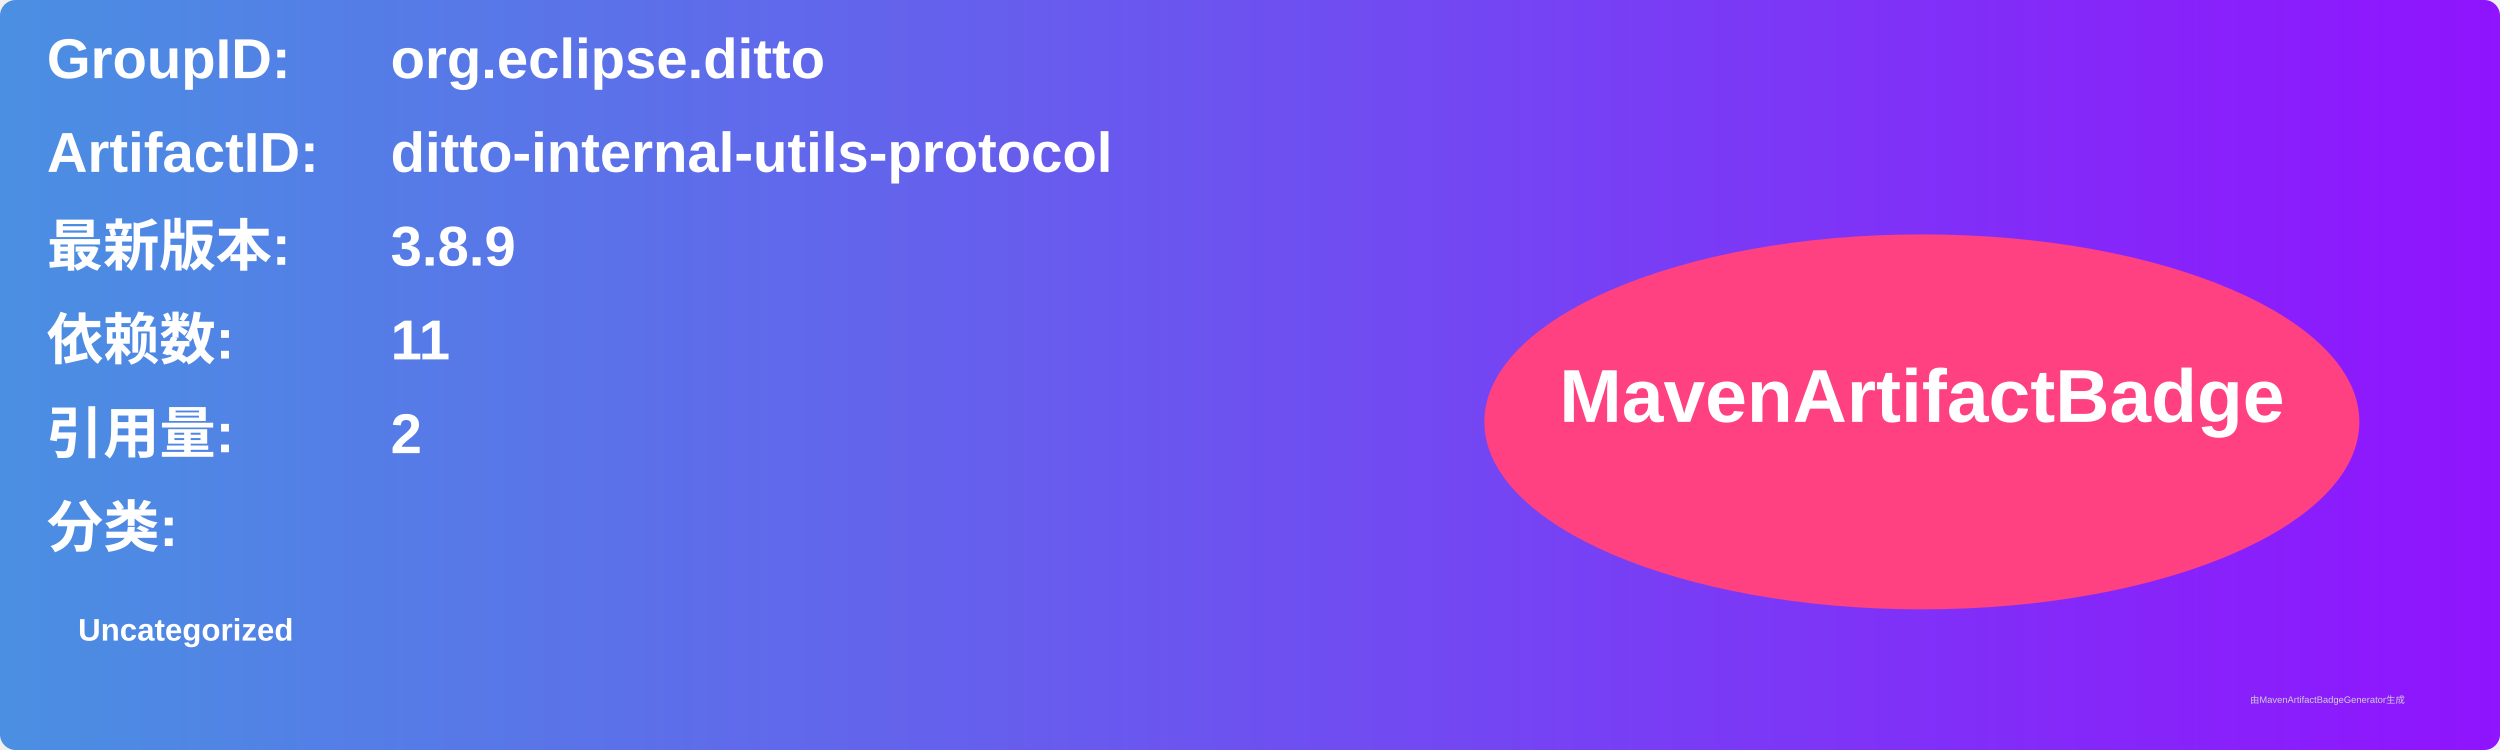
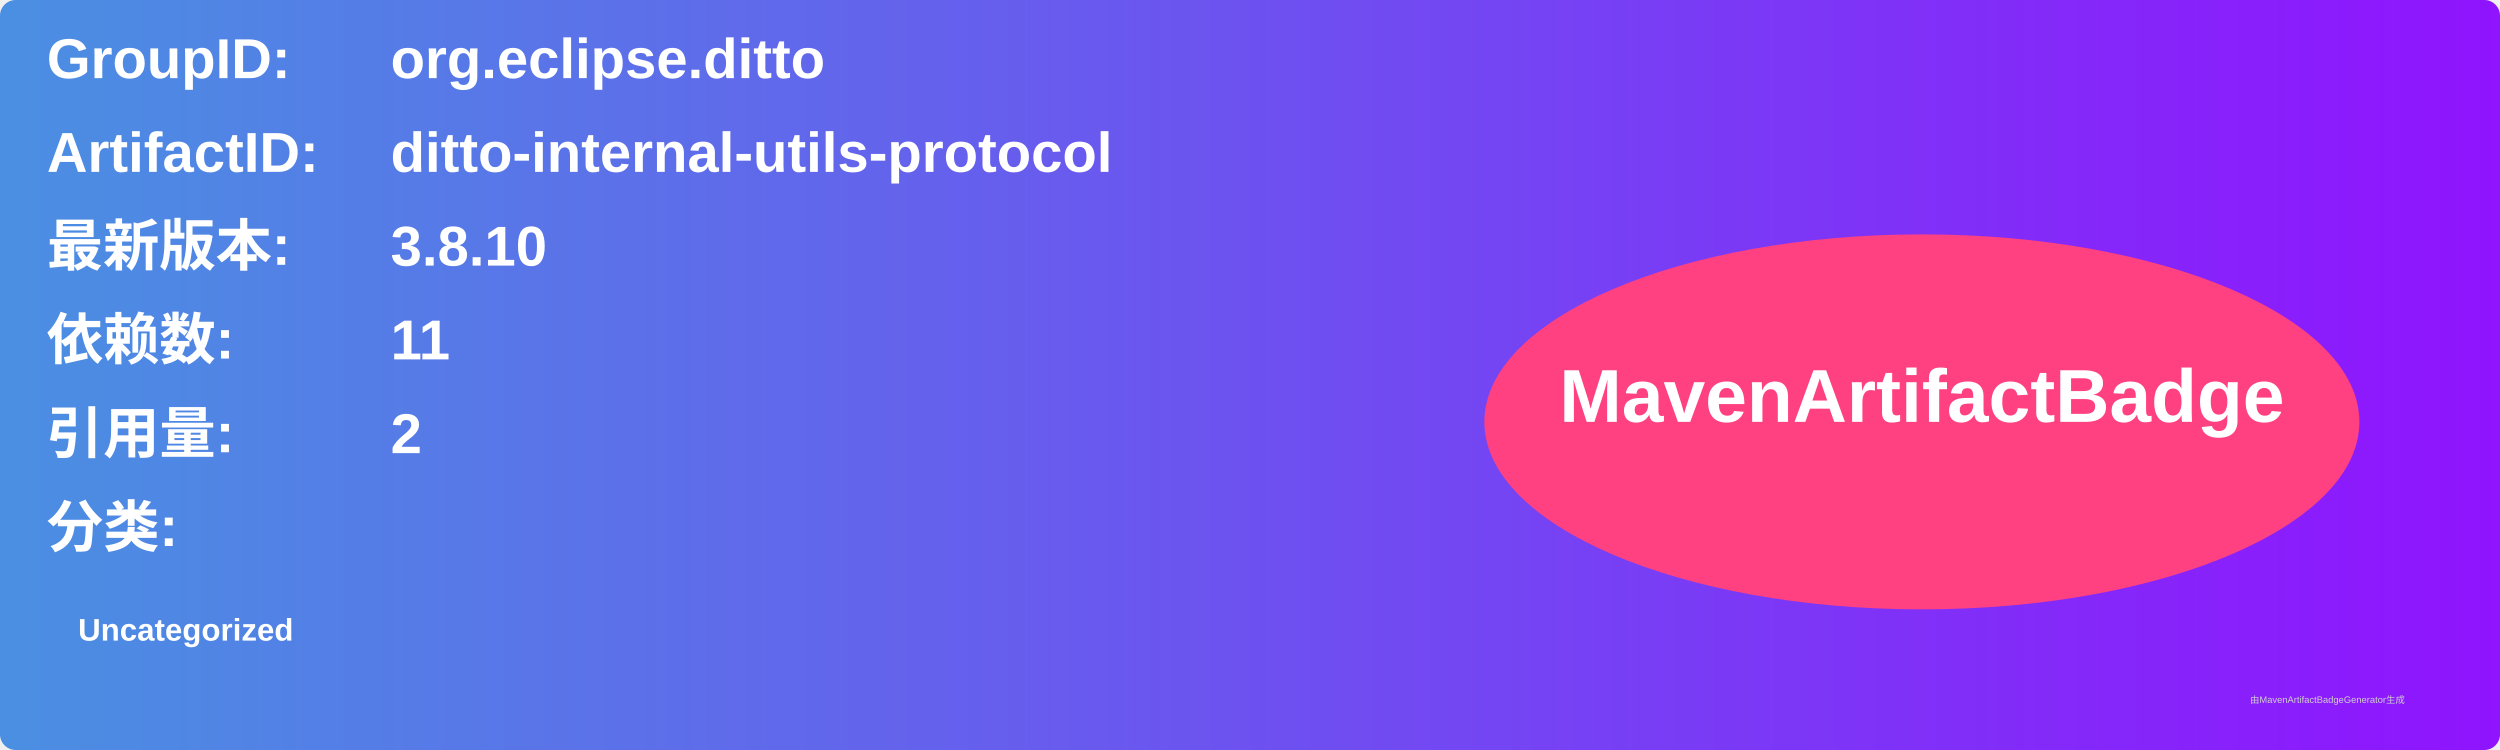
<svg xmlns="http://www.w3.org/2000/svg" width="800" height="240" viewBox="0 0 800 240">
  <linearGradient id="grad" x1="0%" y1="0%" x2="100%" y2="0%">
    <stop offset="0%" stop-color="#4a90e2" />
    <stop offset="100%" stop-color="#9013fe" />
  </linearGradient>
  <rect width="100%" height="100%" rx="5" ry="5" fill="url(#grad)" />
  <g transform="translate(15, 15)">
    <text x="0" y="10" font-family="Arial" font-size="18" fill="white" font-weight="bold" width="260">GroupID:</text>
    <text x="110" y="10" font-family="Arial" font-size="18" fill="white" font-weight="bold" width="460">org.eclipse.ditto</text>
    <text x="0" y="40" font-family="Arial" font-size="18" fill="white" font-weight="bold" width="260">ArtifactID:</text>
    <text x="110" y="40" font-family="Arial" font-size="18" fill="white" font-weight="bold" width="460">ditto-internal-utils-protocol</text>
    <text x="0" y="70" font-family="Arial" font-size="18" fill="white" font-weight="bold">最新版本:</text>
    <text x="110" y="70" font-family="Arial" font-size="18" fill="white" font-weight="bold">
-       <tspan font-weight="bold">3.8.9</tspan>
+       <tspan font-weight="bold">3.8.10</tspan>
    </text>
    <text x="0" y="100" font-family="Arial" font-size="18" fill="white" font-weight="bold">依赖数: </text>
    <text x="110" y="100" font-family="Arial" font-size="18" fill="white">
      <tspan font-weight="bold">11</tspan>
    </text>
    <text x="0" y="130" font-family="Arial" font-size="18" fill="white" font-weight="bold">引用量: </text>
    <text x="110" y="130" font-family="Arial" font-size="18" fill="white">
      <tspan font-weight="bold">2</tspan>
    </text>
    <text x="0" y="160" font-family="Arial" font-size="18" fill="white" font-weight="bold">分类:</text>
    <text x="10" y="190" font-family="Arial" font-size="10" fill="white">
      <tspan font-weight="bold">Uncategorized</tspan>
    </text>
    <ellipse cx="600" cy="120" rx="140" ry="60" fill="#ff4081" />
    <text x="600" y="120" text-anchor="middle" font-family="Arial" font-size="24" fill="white" font-weight="bold">MavenArtifactBadge</text>
  </g>
  <text x="720" y="225" font-family="Arial" font-size="3" fill="#d0d0d0">由MavenArtifactBadgeGenerator生成</text>
</svg>
